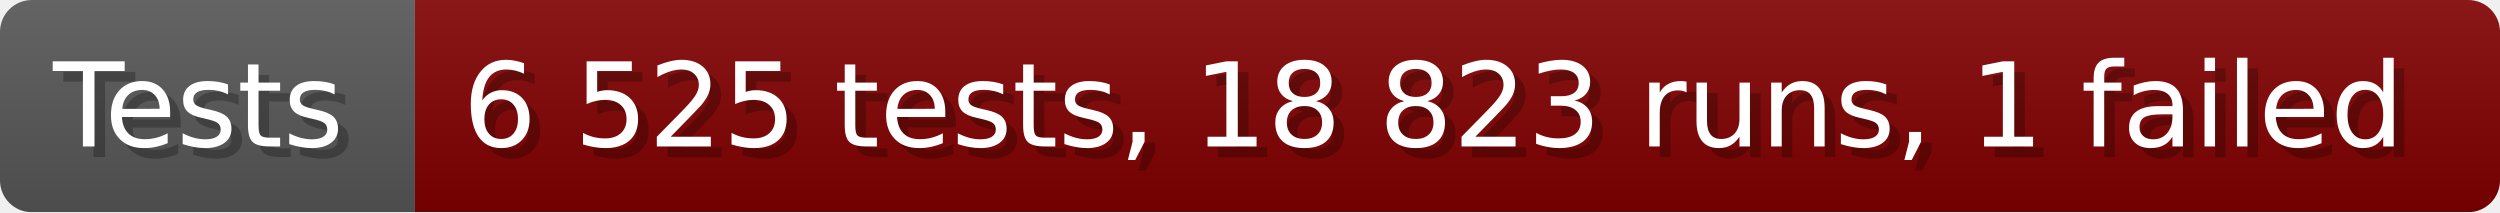
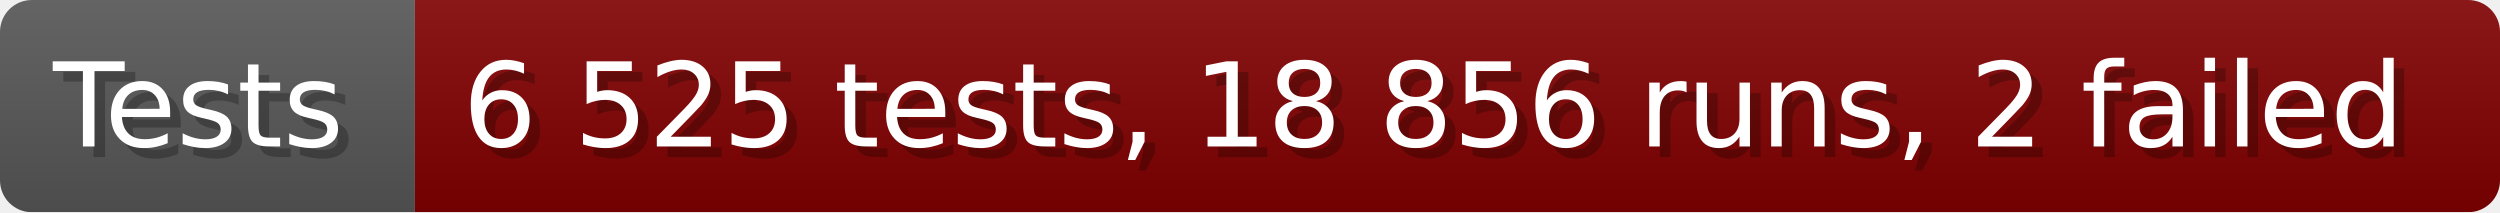
- <svg xmlns="http://www.w3.org/2000/svg" width="235.6" height="20" viewBox="0 0 2356 200" role="img" aria-label="Tests: 6 525 tests, 18 823 runs, 1 failed">
+ <svg xmlns="http://www.w3.org/2000/svg" width="235.6" height="20" viewBox="0 0 2356 200" role="img" aria-label="Tests: 6 525 tests, 18 856 runs, 2 failed">
  <linearGradient id="a" x2="0" y2="100%">
    <stop offset="0" stop-opacity=".1" stop-color="#EEE" />
    <stop offset="1" stop-opacity=".1" />
  </linearGradient>
  <mask id="m">
    <rect width="2356" height="200" rx="30" fill="#FFF" />
  </mask>
  <g mask="url(#m)">
    <rect width="391" height="200" fill="#555" />
    <rect width="1965" height="200" fill="#800000" x="391" />
    <rect width="2356" height="200" fill="url(#a)" />
  </g>
  <g aria-hidden="true" fill="#fff" text-anchor="start" font-family="Verdana,DejaVu Sans,sans-serif" font-size="110">
    <text x="60" y="148" textLength="291" fill="#000" opacity="0.25">Tests</text>
    <text x="50" y="138" textLength="291">Tests</text>
-     <text x="446" y="148" textLength="1865" fill="#000" opacity="0.25">6 525 tests, 18 823 runs, 1 failed</text>
-     <text x="436" y="138" textLength="1865">6 525 tests, 18 823 runs, 1 failed</text>
+     <text x="446" y="148" textLength="1865" fill="#000" opacity="0.25">6 525 tests, 18 856 runs, 2 failed</text>
+     <text x="436" y="138" textLength="1865">6 525 tests, 18 856 runs, 2 failed</text>
  </g>
</svg>
